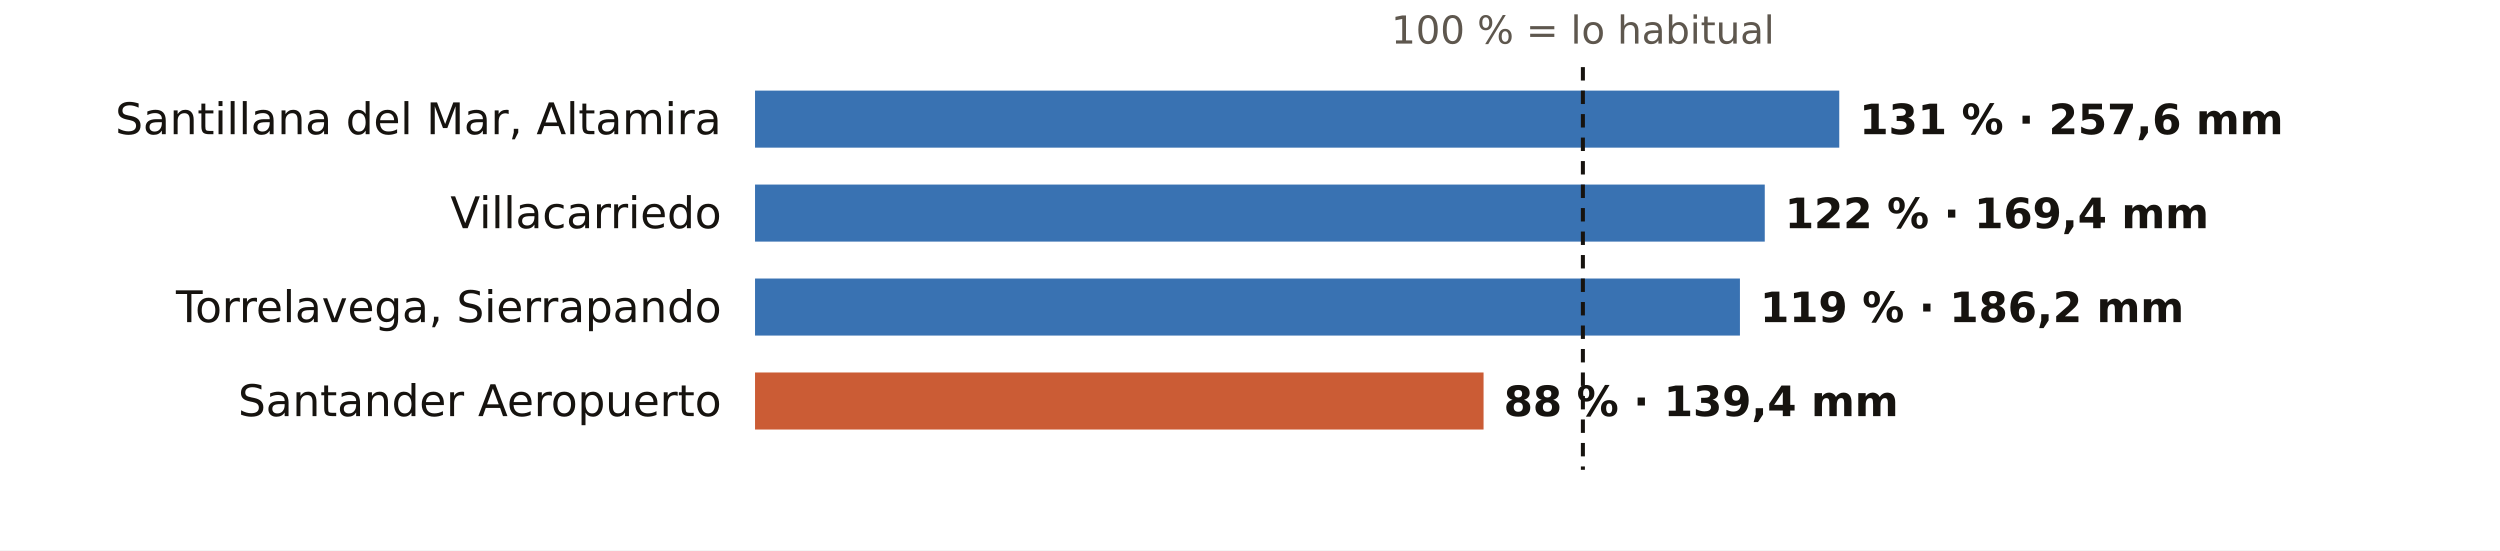
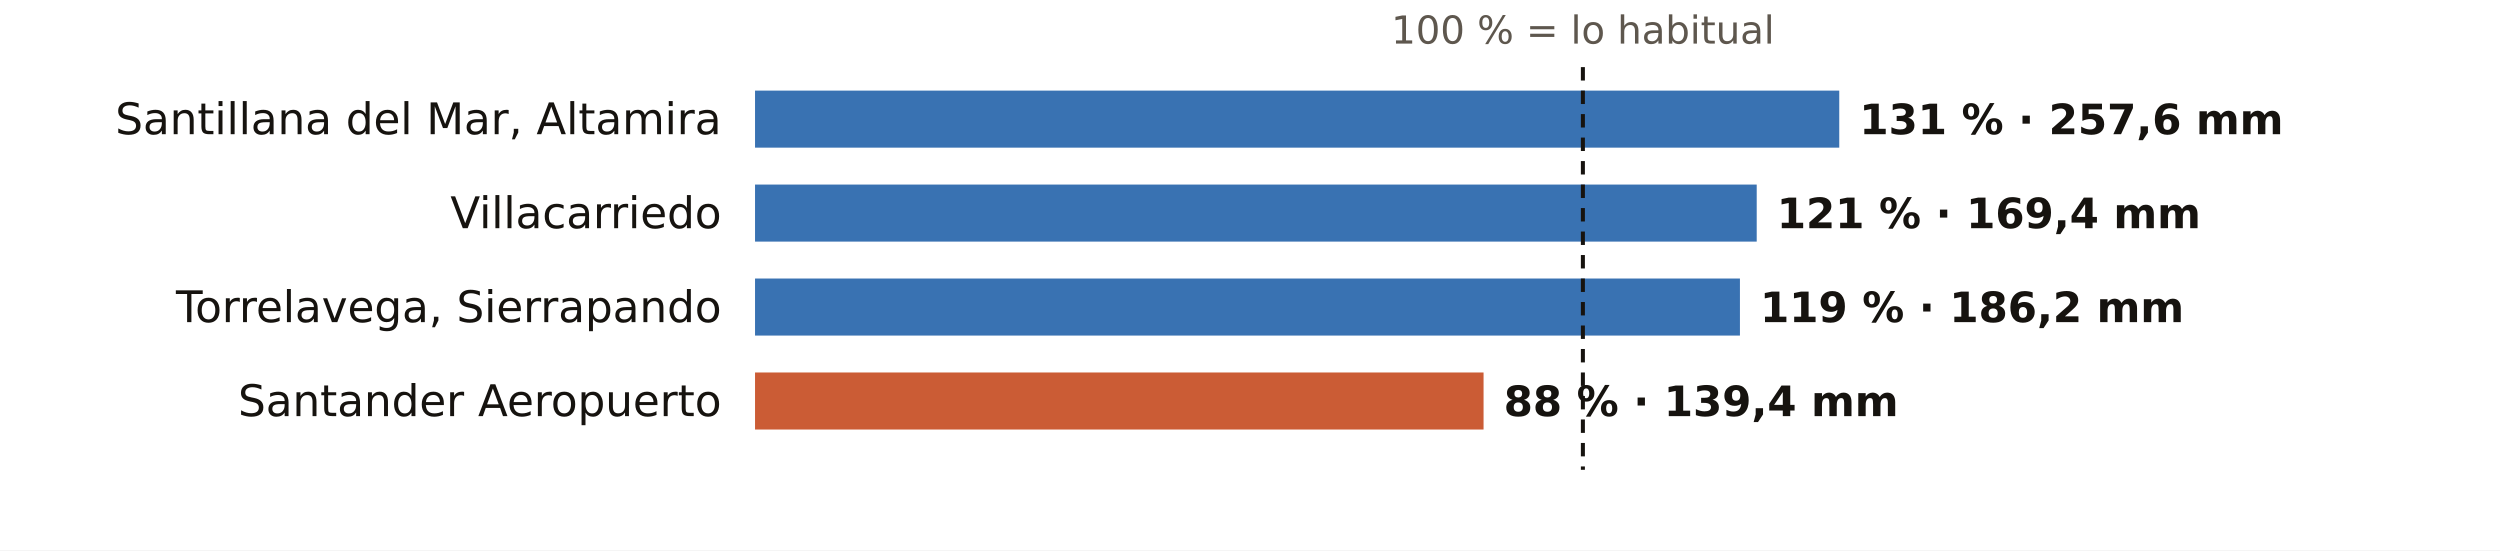
<svg xmlns="http://www.w3.org/2000/svg" viewBox="0 0 745 164" width="745" height="164" role="img" aria-label="El otoño en los pluviómetros de AEMET de Cantabria: % de lo habitual">
  <rect width="745" height="164" fill="#FFFFFF" />
  <text x="471.7" y="13.0" font-size="11.5" fill="#5E574E" text-anchor="middle" font-weight="400" font-family="Public Sans, DejaVu Sans, Arial, sans-serif">100 % = lo habitual</text>
  <text x="215.0" y="40.0" font-size="13" fill="#16130F" text-anchor="end" font-weight="500" font-family="Public Sans, DejaVu Sans, Arial, sans-serif">Santillana del Mar, Altamira</text>
  <rect x="225" y="27" width="323.1" height="17" fill="#1F5FA8" opacity="0.88" />
  <text x="554.1" y="40.0" font-size="12.5" fill="#16130F" text-anchor="start" font-weight="600" font-family="Public Sans, DejaVu Sans, Arial, sans-serif">131 % · 257,6 mm</text>
  <text x="215.0" y="68.0" font-size="13" fill="#16130F" text-anchor="end" font-weight="500" font-family="Public Sans, DejaVu Sans, Arial, sans-serif">Villacarriedo</text>
-   <rect x="225" y="55" width="300.9" height="17" fill="#1F5FA8" opacity="0.88" />
-   <text x="531.9" y="68.0" font-size="12.5" fill="#16130F" text-anchor="start" font-weight="600" font-family="Public Sans, DejaVu Sans, Arial, sans-serif">122 % · 169,4 mm</text>
+   <rect x="225" y="55" width="298.5" height="17" fill="#1F5FA8" opacity="0.88" />
+   <text x="529.5" y="68.0" font-size="12.5" fill="#16130F" text-anchor="start" font-weight="600" font-family="Public Sans, DejaVu Sans, Arial, sans-serif">121 % · 169,4 mm</text>
  <text x="215.0" y="96.0" font-size="13" fill="#16130F" text-anchor="end" font-weight="500" font-family="Public Sans, DejaVu Sans, Arial, sans-serif">Torrelavega, Sierrapando</text>
  <rect x="225" y="83" width="293.5" height="17" fill="#1F5FA8" opacity="0.88" />
  <text x="524.5" y="96.0" font-size="12.5" fill="#16130F" text-anchor="start" font-weight="600" font-family="Public Sans, DejaVu Sans, Arial, sans-serif">119 % · 186,2 mm</text>
  <text x="215.0" y="124.0" font-size="13" fill="#16130F" text-anchor="end" font-weight="500" font-family="Public Sans, DejaVu Sans, Arial, sans-serif">Santander Aeropuerto</text>
  <rect x="225" y="111" width="217.1" height="17" fill="#C4461A" opacity="0.88" />
  <text x="448.1" y="124.0" font-size="12.5" fill="#16130F" text-anchor="start" font-weight="600" font-family="Public Sans, DejaVu Sans, Arial, sans-serif">88 % · 139,4 mm</text>
  <line x1="471.7" x2="471.7" y1="20" y2="140" stroke="#16130F" stroke-width="1.2" stroke-dasharray="4 3" />
</svg>
